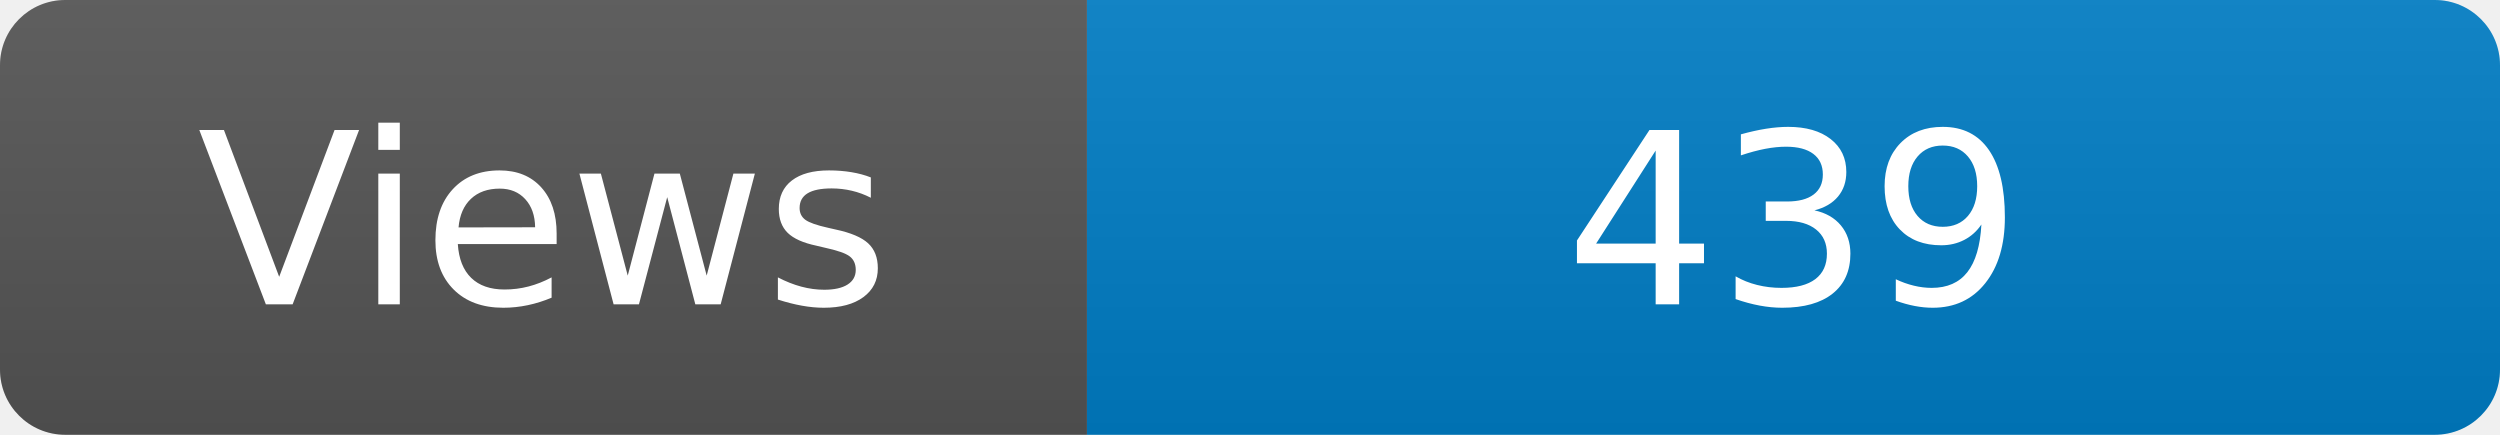
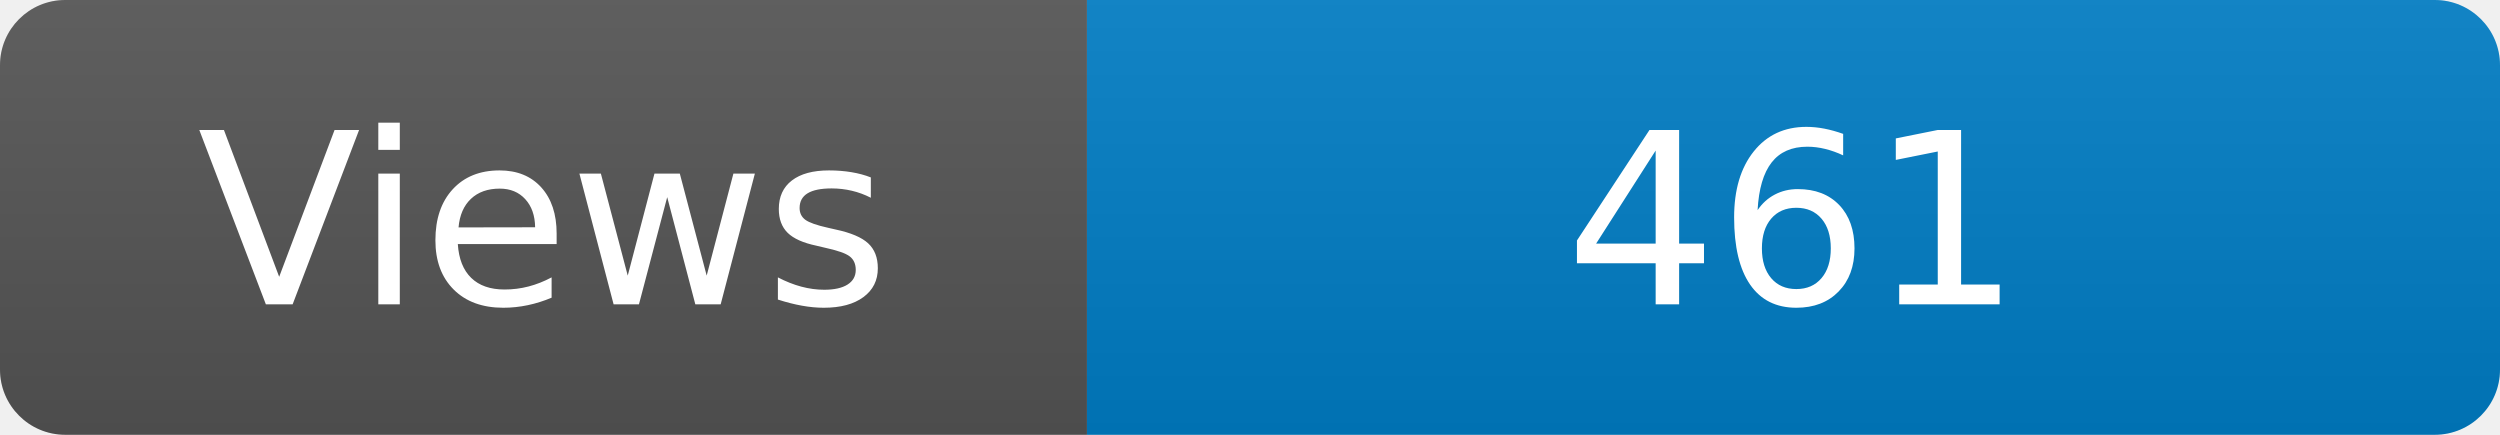
<svg xmlns="http://www.w3.org/2000/svg" width="115" height="20" role="img" aria-label="Maintained?: yes">
  <linearGradient id="s" x2="0" y2="100%">
    <stop offset="0" stop-color="#bbb" stop-opacity=".1" />
    <stop offset="1" stop-opacity=".1" />
  </linearGradient>
  <clipPath id="r">
    <rect width="115" height="20" rx="3" fill="#fff" />
  </clipPath>
  <g clip-path="url(#r)">
    <rect width="50" height="20" fill="#555" />
    <rect x="50" width="160" height="20" fill="#007ec6" />
    <rect width="115" height="20" fill="url(#s)" />
  </g>
  <g fill="#fff" text-anchor="middle" font-family="Verdana,Geneva,DejaVu Sans,sans-serif" font-size="110">
    <text x="250" y="140" transform="scale(.1)" fill="#fff">Views</text>
-     <text x="825" y="140" transform="scale(.1)" fill="#fff">439</text>
+     <text x="825" y="140" transform="scale(.1)" fill="#fff">461</text>
  </g>
</svg>
